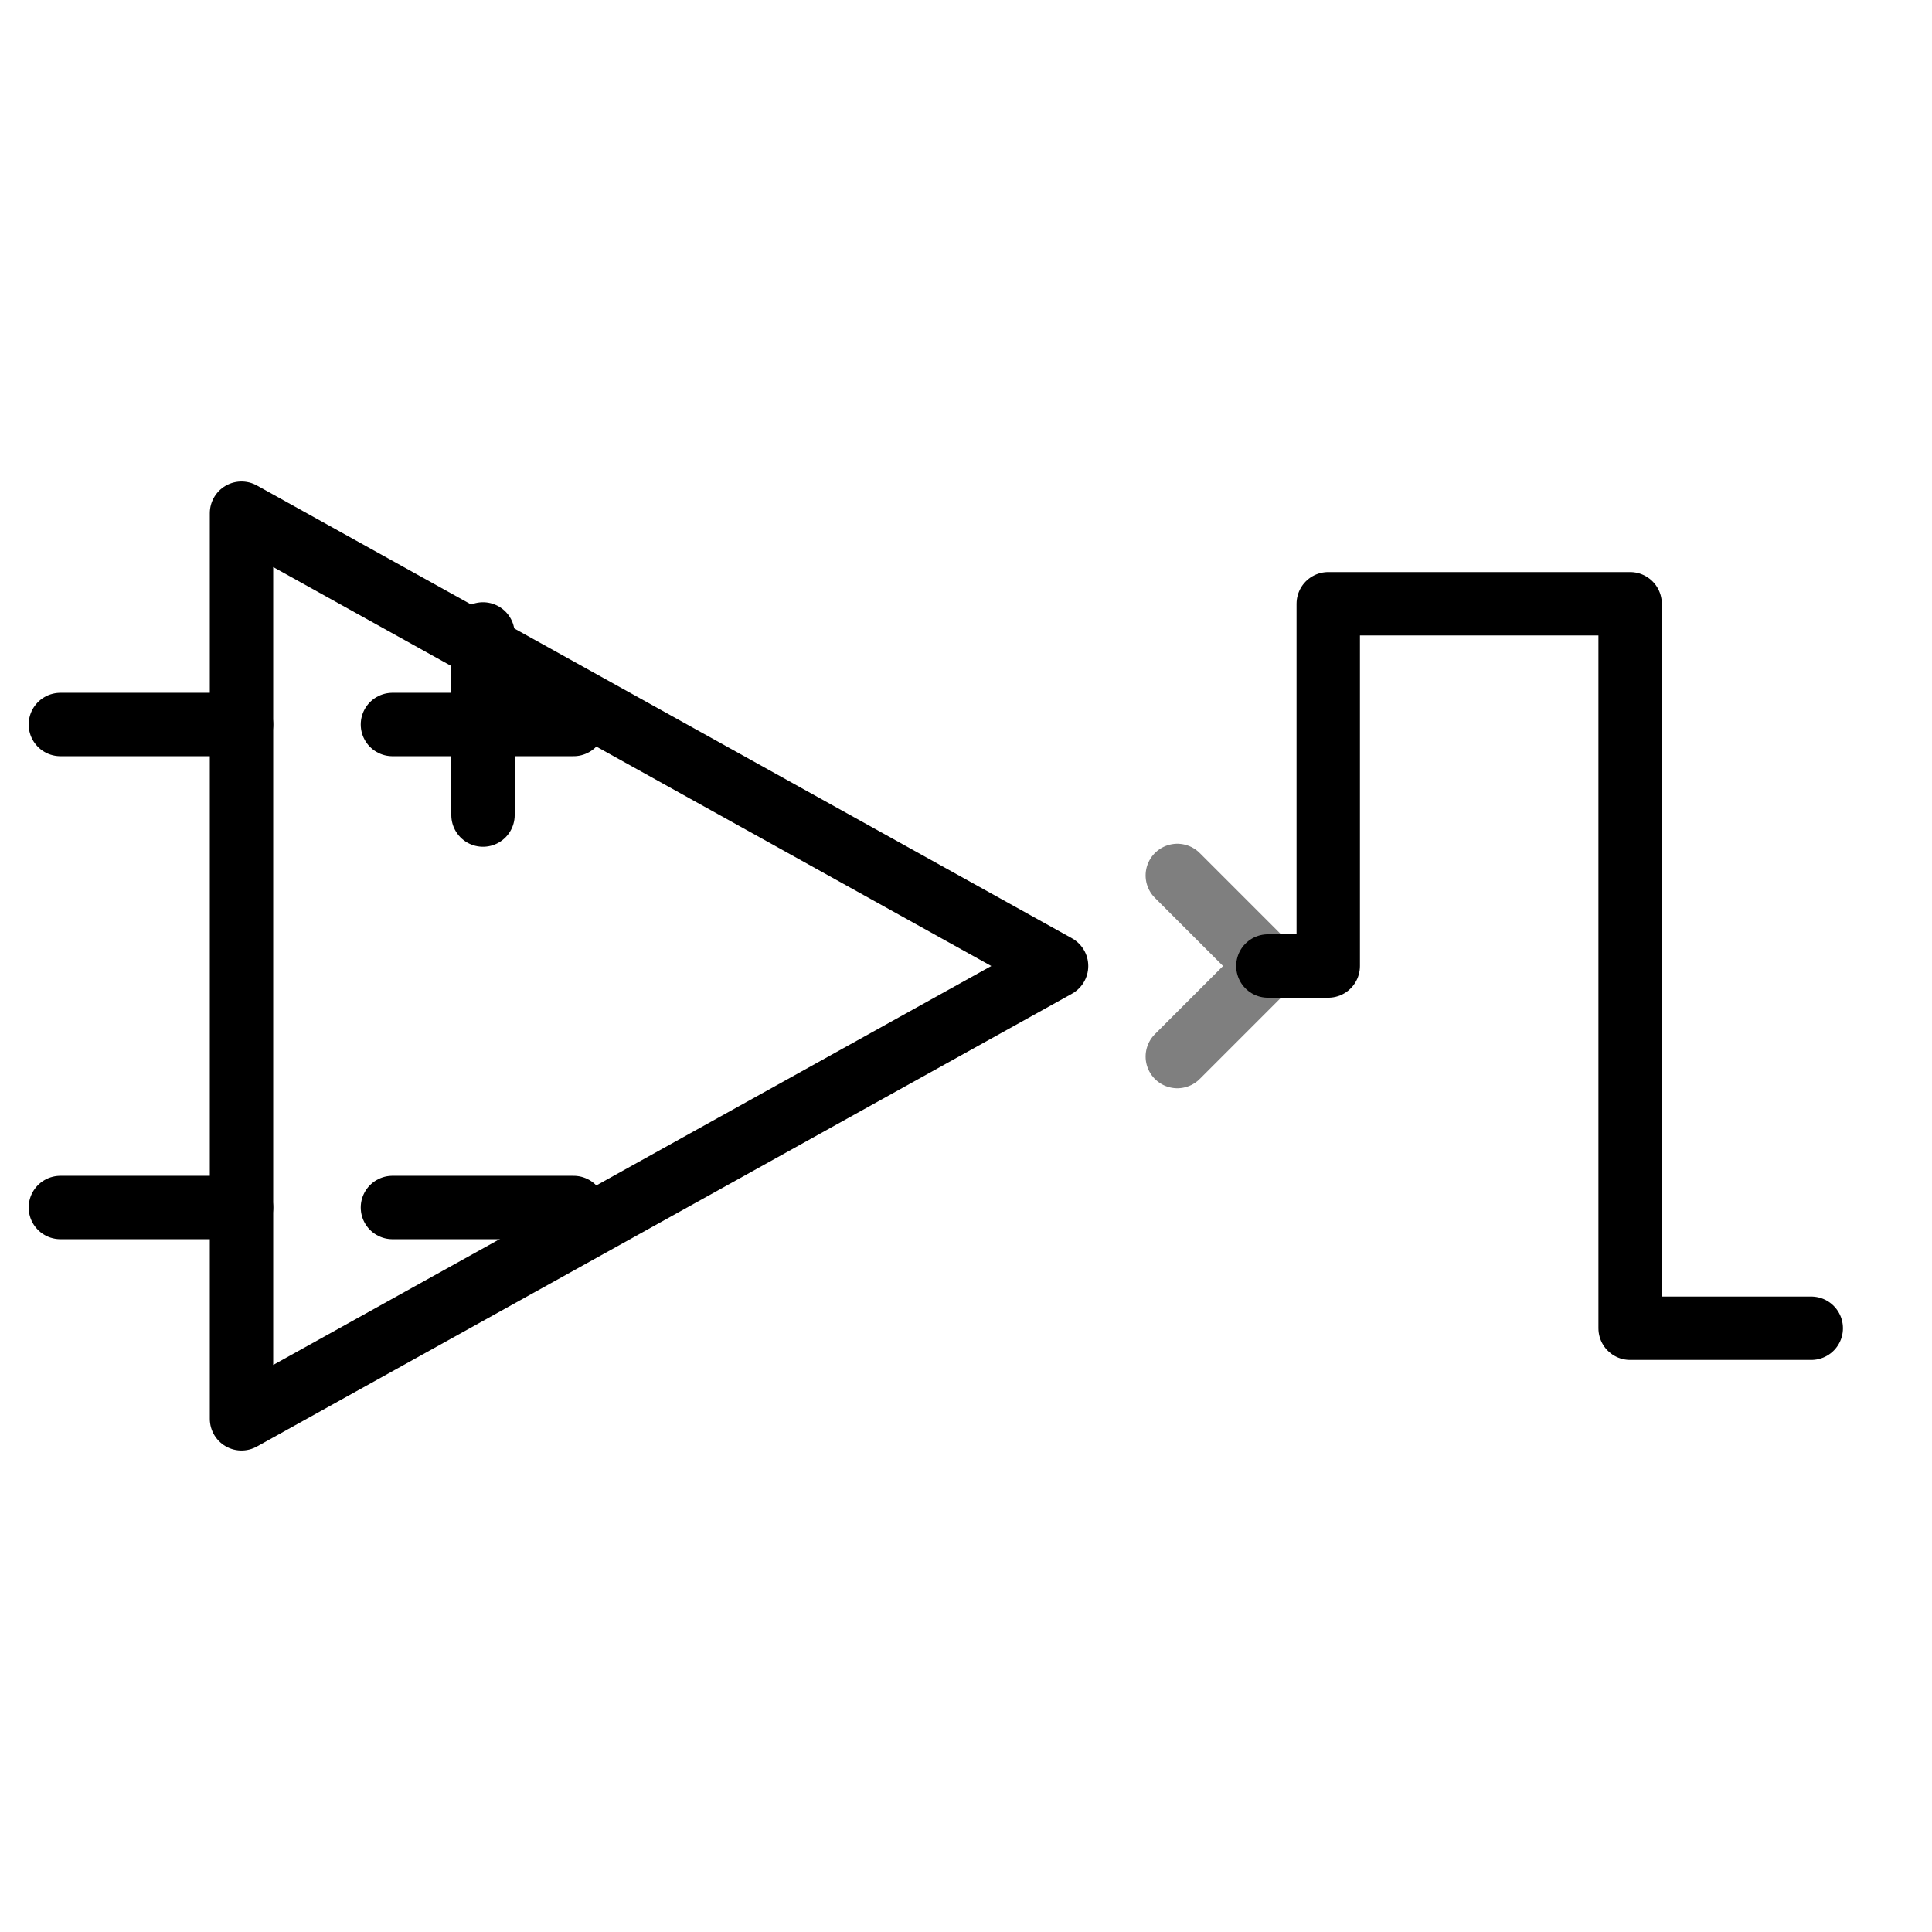
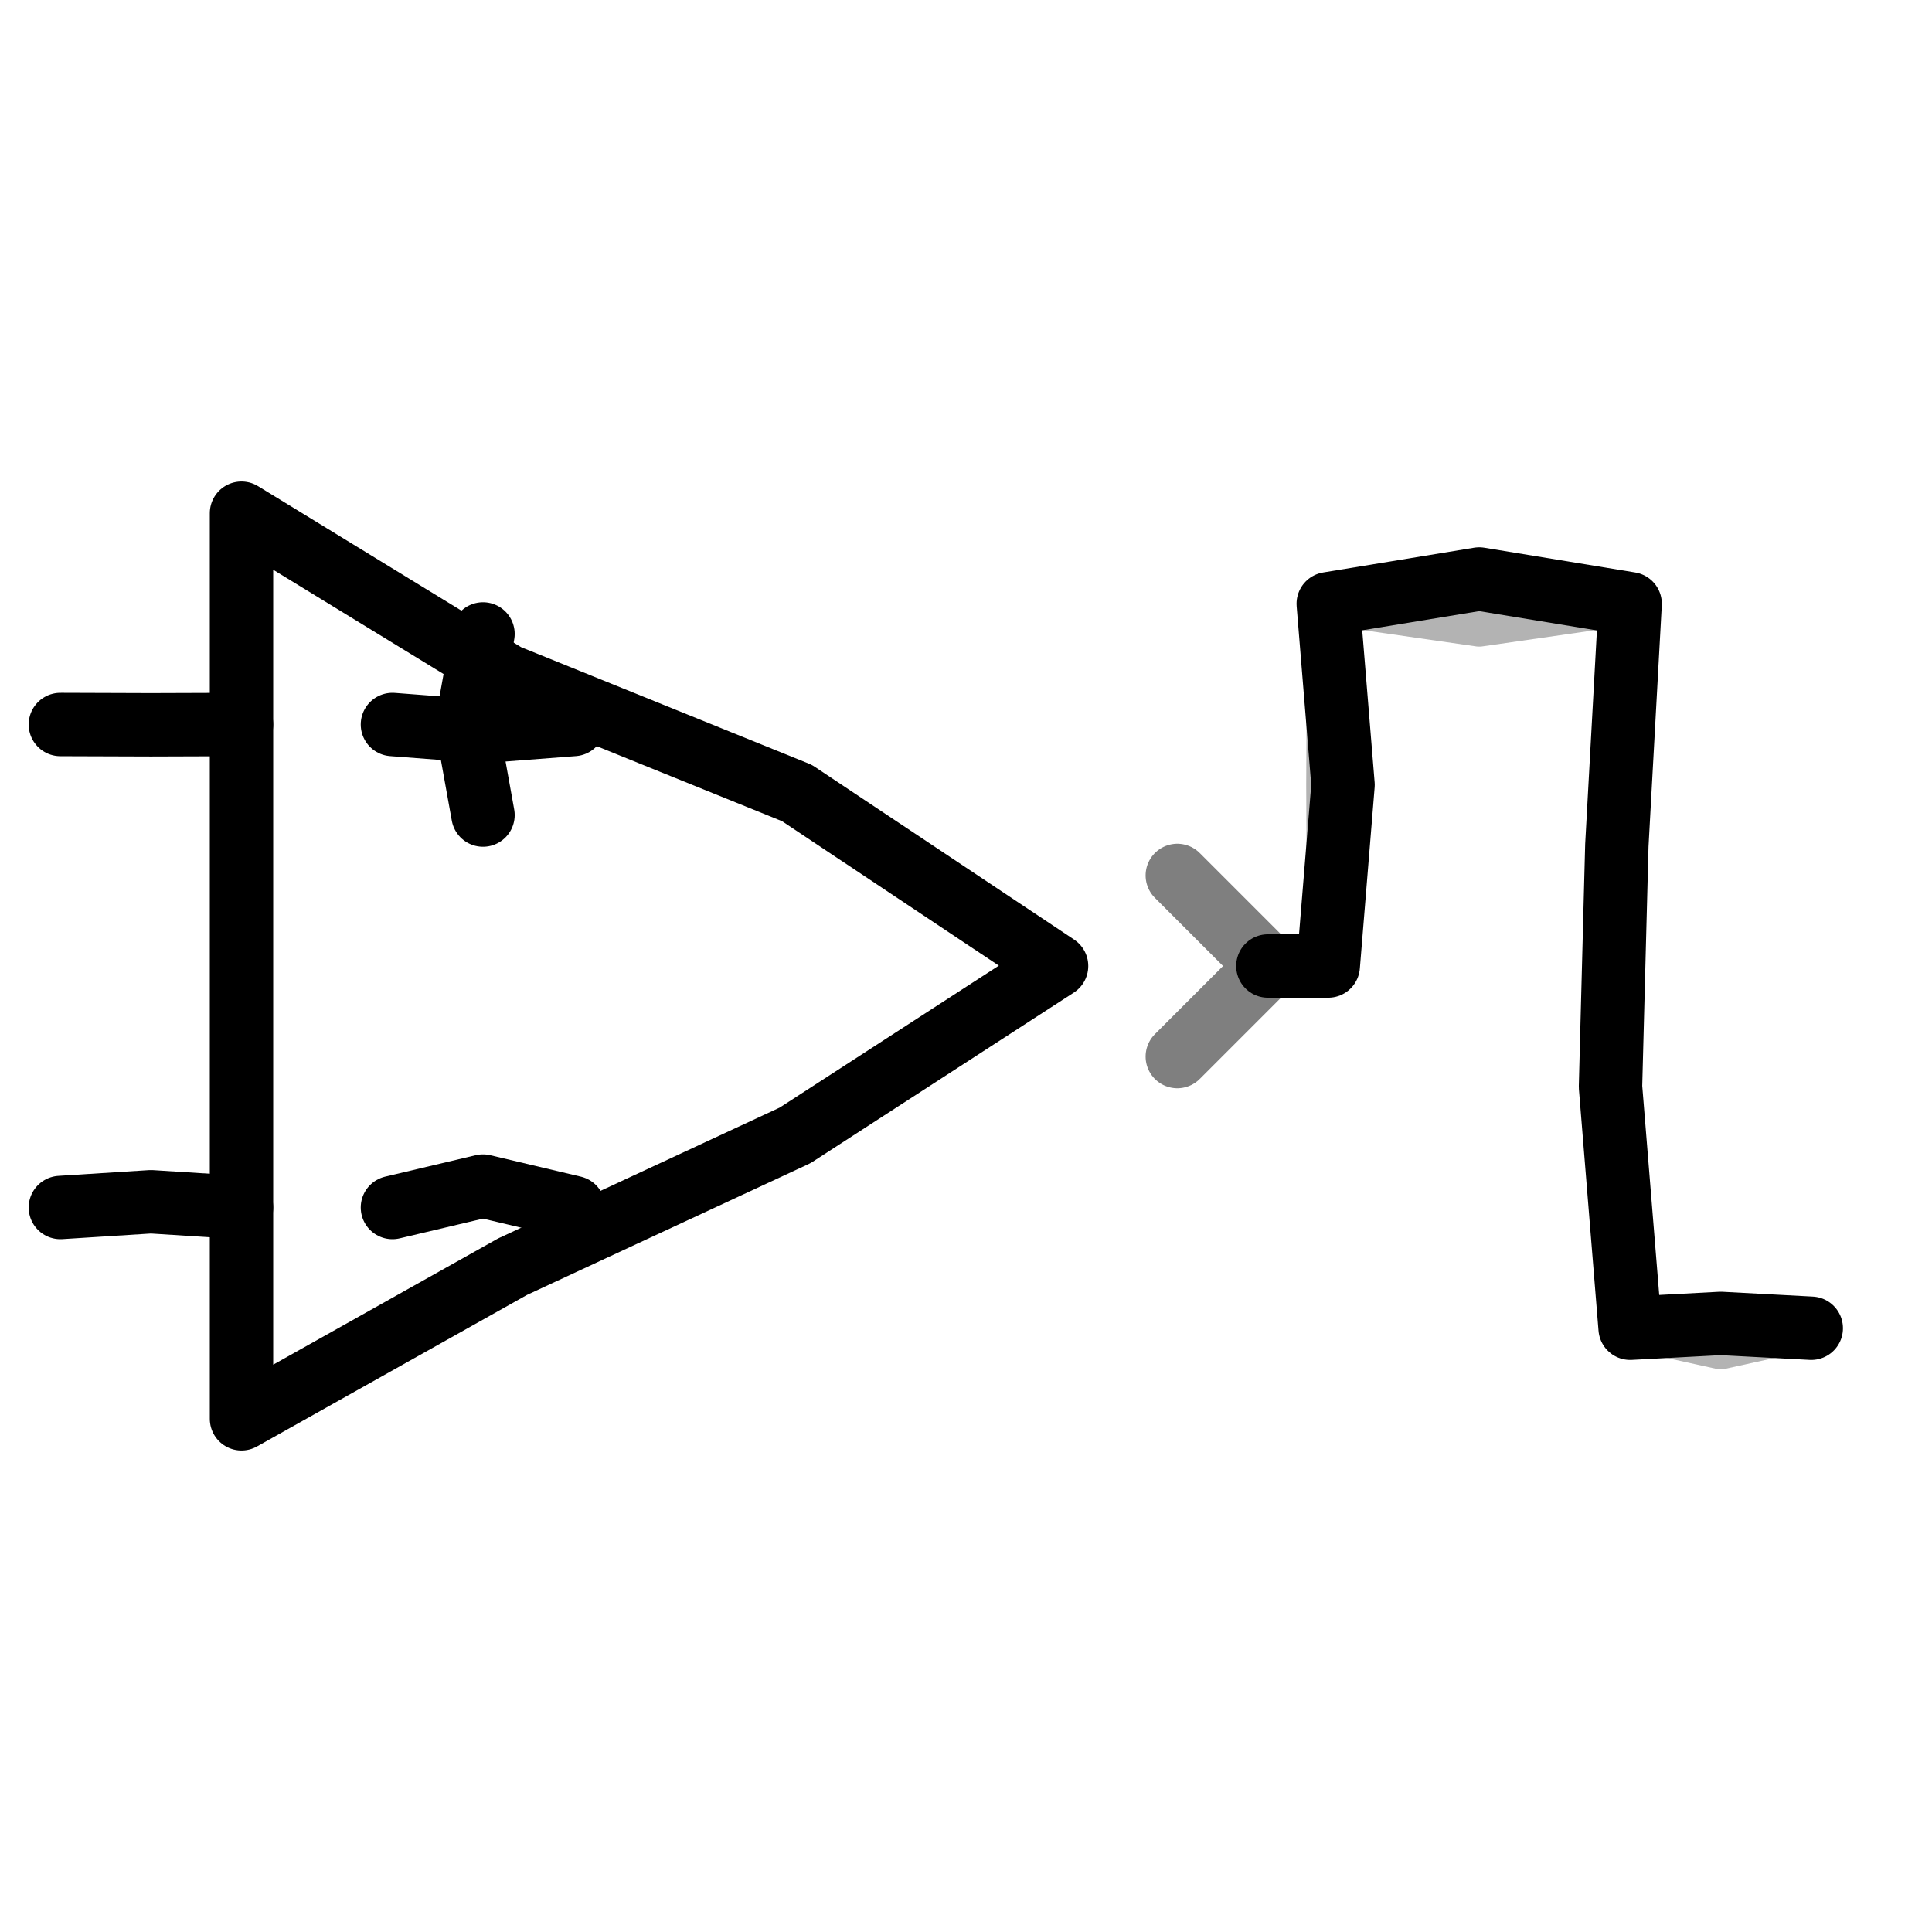
<svg xmlns="http://www.w3.org/2000/svg" viewBox="0 0 64 64" fill="none" stroke="currentColor" stroke-width="2.1" stroke-linecap="round" stroke-linejoin="round" role="presentation" focusable="false">
-   <path d="M8 17l27 15-27 15z" />
-   <path d="M2 24h6M2 40h6" />
-   <path d="M13 24h6M16 21v6M13 40h6" />
-   <path d="M42 32h2V20h10v24h6" />
-   <path d="M39 29l3 3-3 3" opacity=".5" />
+   <path d="M8 17L16.79 22.38L26.4 26.27L35 32L26.34 37.61L16.98 41.96L8 47Z" />
+   <path d="M2 24L5 24.01L8 24M2 40L5 39.81L8 40" />
+   <path d="M13 24L16 24.23L19 24M16 21L15.46 24L16 27M13 40L16 39.29L19 40" />
+   <path d="M42 32L44 32L44.49 26L44 20L49 19.18L54 20L53.56 28L53.35 36L54 44L57 43.84L60 44" />
+   <path d="M39 29L42 32L39 35" opacity=".5" />
+   <path d="M42 32L44 32L43.97 26L44 20L49 20.72L54 20L53.23 28L53.54 36L54 44L57 44.66L60 44" opacity="0.3" stroke-width="1.4" />
</svg>
